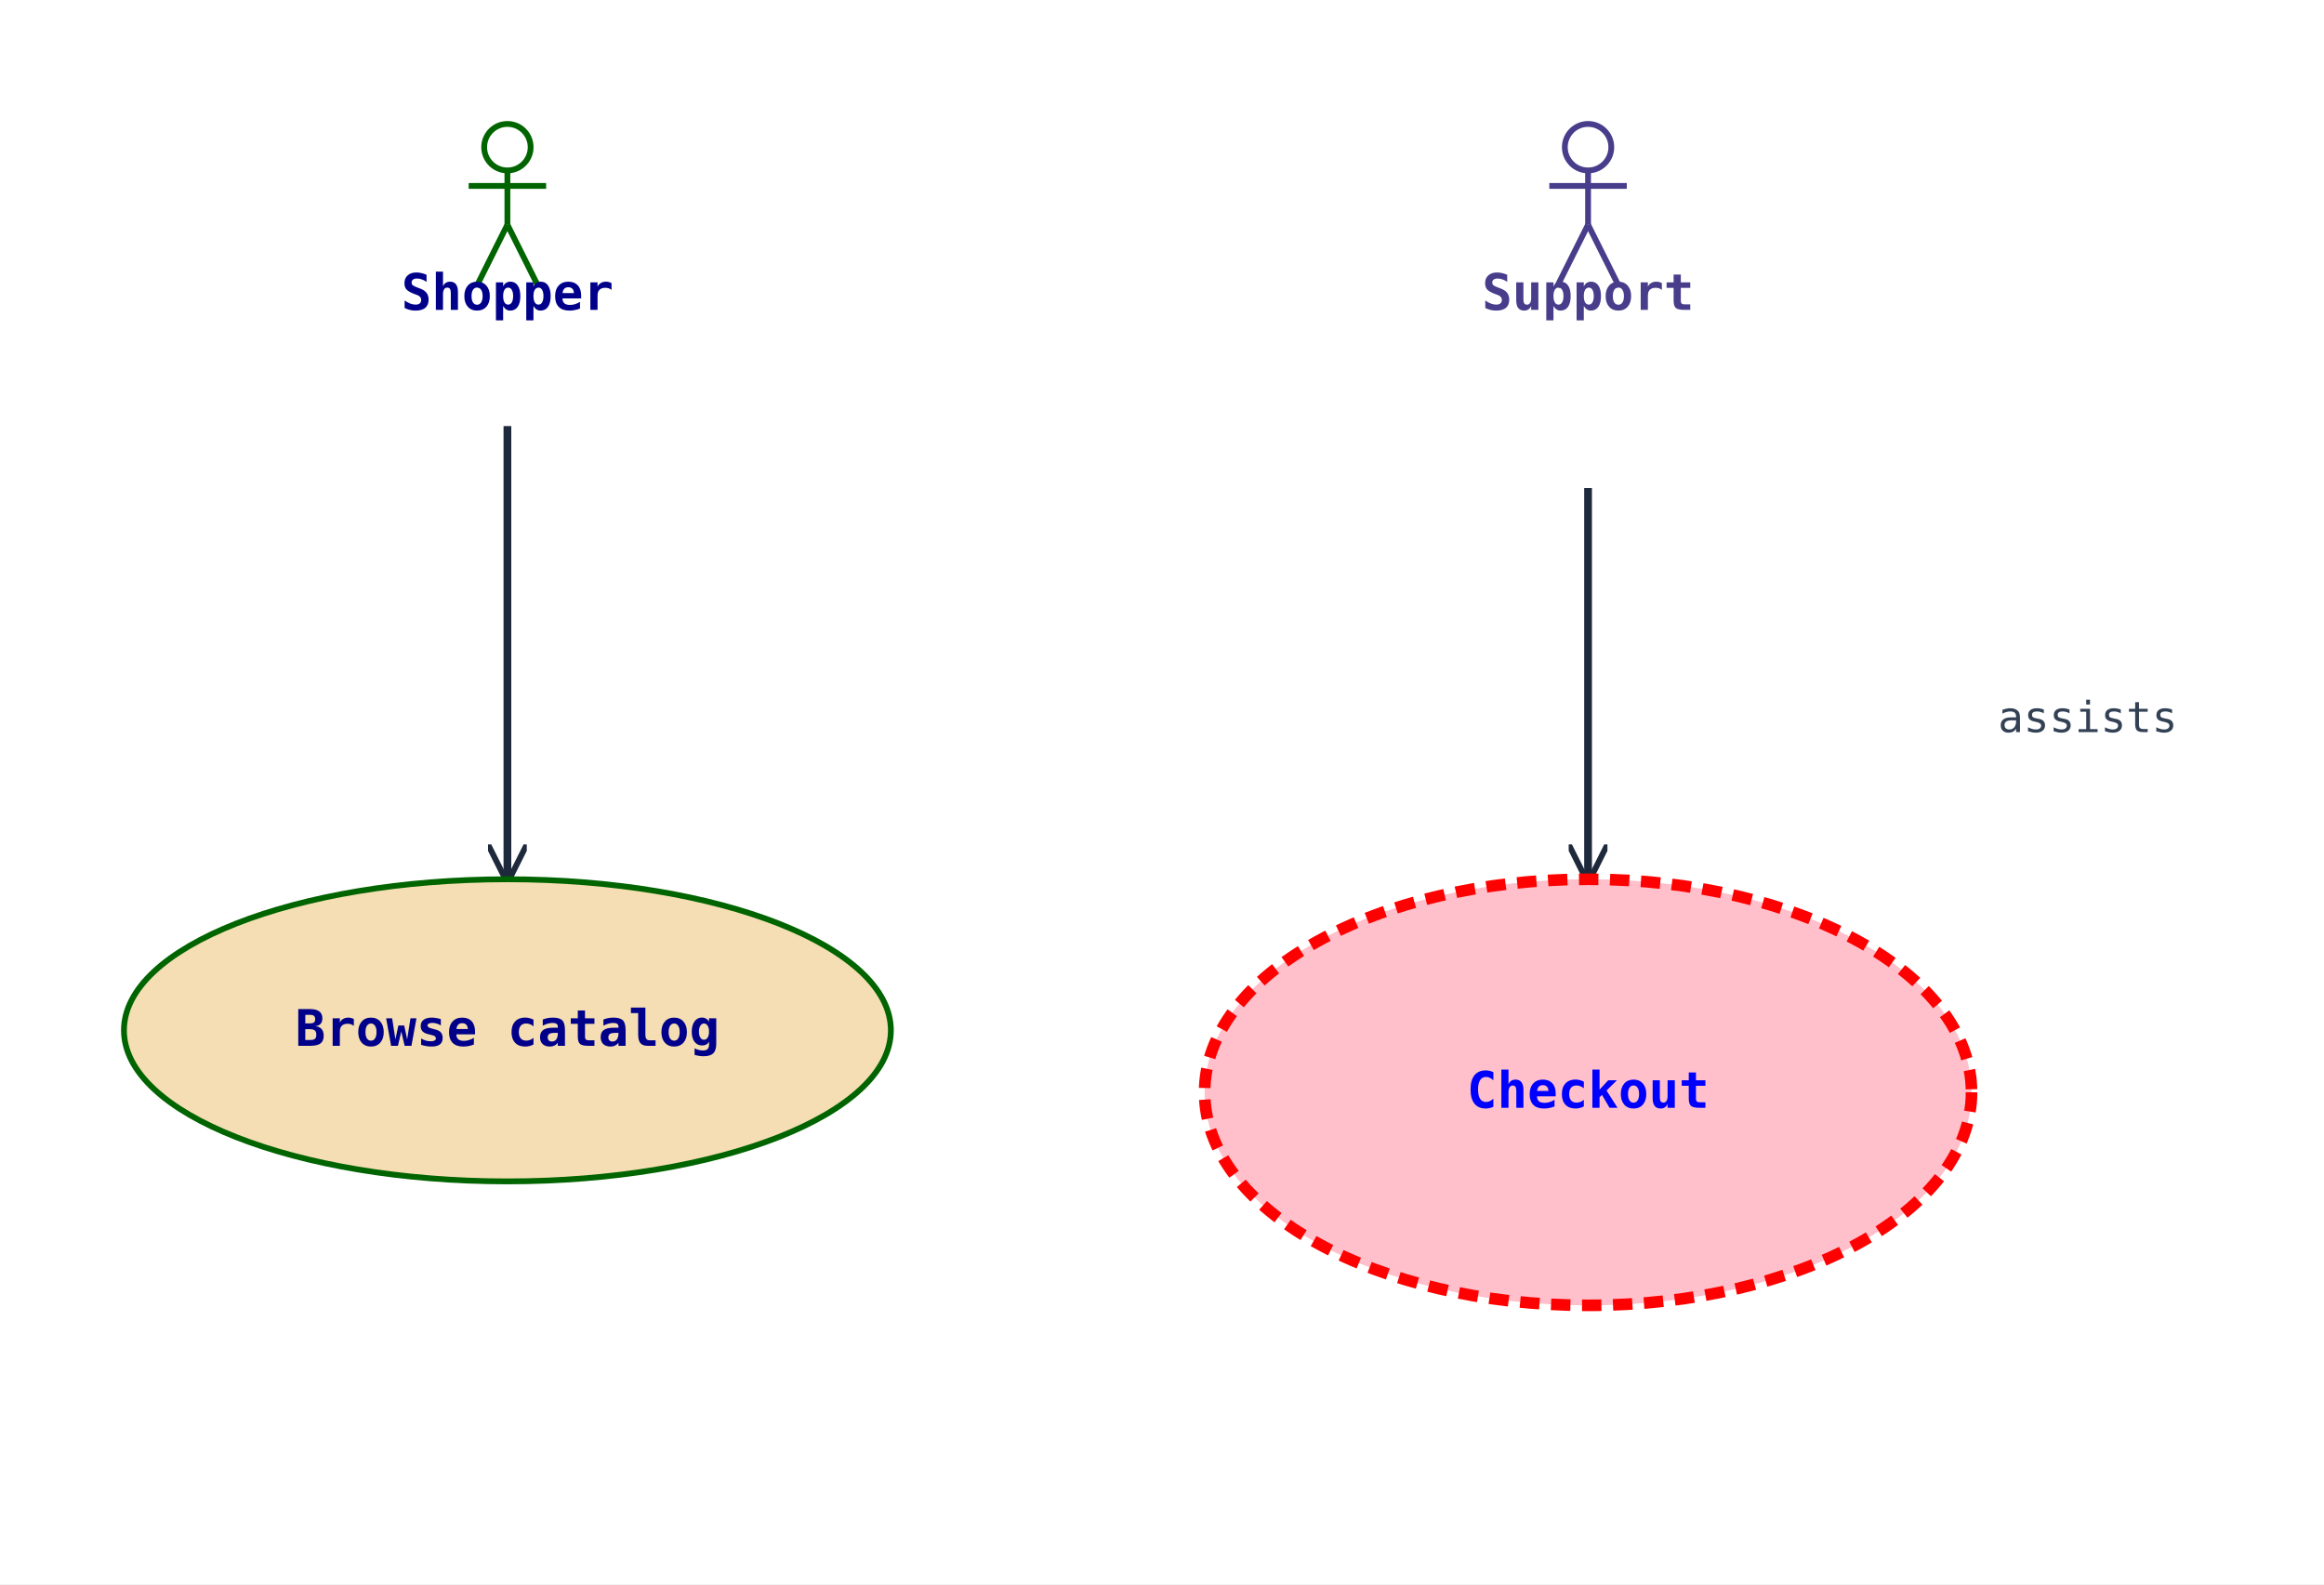
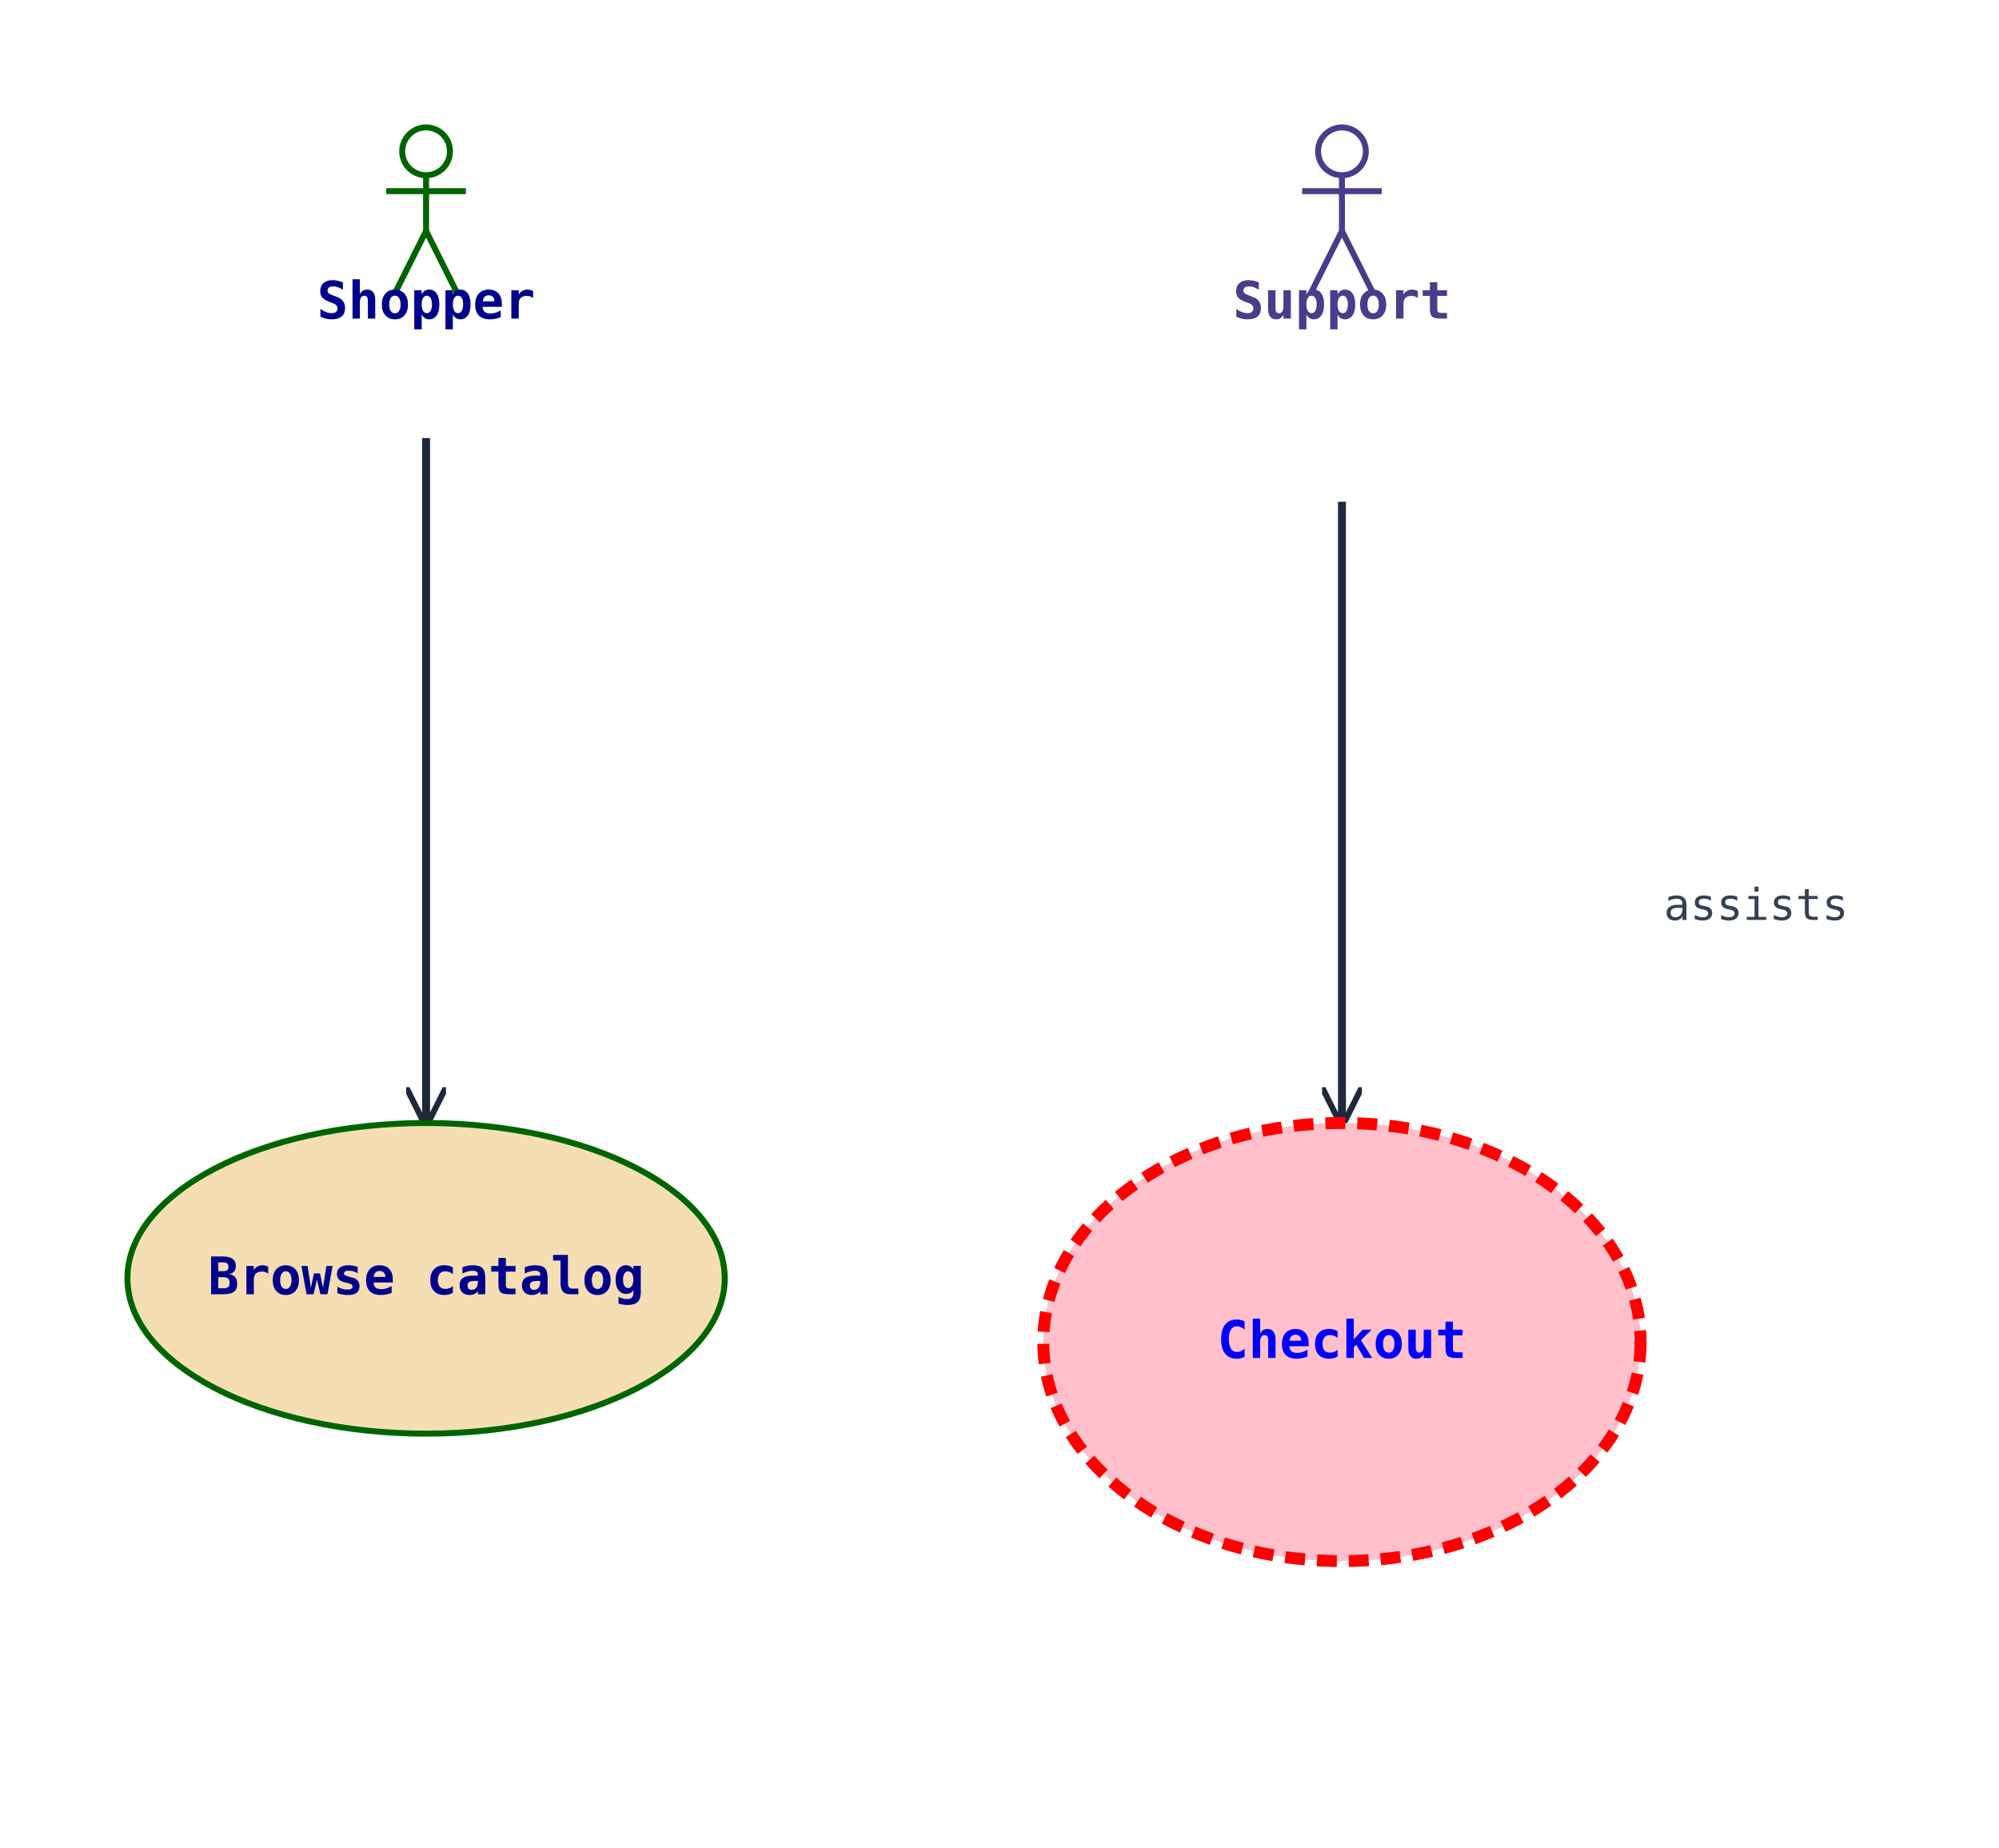
- <svg xmlns="http://www.w3.org/2000/svg" width="600" height="409" viewBox="0 0 600 409" data-orientation="LeftToRight">
+ <svg xmlns="http://www.w3.org/2000/svg" width="502" height="464" viewBox="0 0 502 464" data-orientation="LeftToRight">
  <rect width="100%" height="100%" fill="#ffffff" />
  <defs>
    <marker id="arrow-open" viewBox="0 0 10 10" refX="9" refY="5" markerWidth="10" markerHeight="10" markerUnits="userSpaceOnUse" orient="auto-start-reverse">
      <path d="M0,0 L10,5 L0,10" fill="none" stroke="#1e293b" stroke-width="1.5" />
    </marker>
    <marker id="arrow-triangle" viewBox="0 0 16 16" refX="15" refY="8" markerWidth="16" markerHeight="16" markerUnits="userSpaceOnUse" orient="auto-start-reverse">
      <polygon points="0,1 14,8 0,15" fill="#ffffff" stroke="#1e293b" stroke-width="1.5" fill-rule="nonzero" />
    </marker>
    <marker id="arrow-diamond-filled" viewBox="0 0 14 10" refX="13" refY="5" markerWidth="14" markerHeight="10" markerUnits="userSpaceOnUse" orient="auto-start-reverse">
      <path d="M0,5 L7,0 L14,5 L7,10 z" fill="#1e293b" stroke="#1e293b" stroke-width="1" />
    </marker>
    <marker id="arrow-diamond-open" viewBox="0 0 14 10" refX="13" refY="5" markerWidth="14" markerHeight="10" markerUnits="userSpaceOnUse" orient="auto-start-reverse">
      <path d="M0,5 L7,0 L14,5 L7,10 z" fill="#ffffff" stroke="#1e293b" stroke-width="1" />
    </marker>
  </defs>
  <defs>
    <marker id="arrow-triangle-filled" viewBox="0 0 12 12" refX="11" refY="6" markerWidth="12" markerHeight="12" markerUnits="userSpaceOnUse" orient="auto-start-reverse">
      <polygon points="0,0 12,6 0,12" fill="#1e293b" stroke="#1e293b" stroke-width="1.5" />
    </marker>
    <marker id="arrow-box-filled" viewBox="0 0 12 12" refX="11" refY="6" markerWidth="12" markerHeight="12" markerUnits="userSpaceOnUse" orient="auto-start-reverse">
      <rect x="2" y="2" width="8" height="8" fill="#1e293b" stroke="#1e293b" stroke-width="1.5" />
    </marker>
    <marker id="arrow-plus" viewBox="0 0 12 12" refX="11" refY="6" markerWidth="12" markerHeight="12" markerUnits="userSpaceOnUse" orient="auto-start-reverse">
      <path d="M6,1 L6,11 M1,6 L11,6" fill="none" stroke="#1e293b" stroke-width="1.8" stroke-linecap="round" />
    </marker>
    <marker id="arrow-cross" viewBox="0 0 12 12" refX="11" refY="6" markerWidth="12" markerHeight="12" markerUnits="userSpaceOnUse" orient="auto-start-reverse">
      <path d="M2,2 L10,10 M10,2 L2,10" fill="none" stroke="#1e293b" stroke-width="1.8" stroke-linecap="round" />
    </marker>
    <marker id="arrow-bracket-open" viewBox="0 0 12 14" refX="11" refY="7" markerWidth="12" markerHeight="14" markerUnits="userSpaceOnUse" orient="auto-start-reverse">
      <path d="M10,1 L4,1 L4,13 L10,13" fill="none" stroke="#1e293b" stroke-width="1.8" stroke-linecap="round" stroke-linejoin="round" />
    </marker>
    <marker id="arrow-circle-open" viewBox="0 0 12 12" refX="11" refY="6" markerWidth="12" markerHeight="12" markerUnits="userSpaceOnUse" orient="auto-start-reverse">
      <circle cx="6" cy="6" r="4" fill="#ffffff" stroke="#1e293b" stroke-width="1.5" />
    </marker>
    <marker id="arrow-circle-filled" viewBox="0 0 12 12" refX="11" refY="6" markerWidth="12" markerHeight="12" markerUnits="userSpaceOnUse" orient="auto-start-reverse">
      <circle cx="6" cy="6" r="4" fill="#1e293b" stroke="#1e293b" stroke-width="1.5" />
    </marker>
    <marker id="arrow-double-open" viewBox="0 0 16 12" refX="15" refY="6" markerWidth="16" markerHeight="12" markerUnits="userSpaceOnUse" orient="auto-start-reverse">
      <path d="M0,1 L8,6 L0,11 M7,1 L15,6 L7,11" fill="none" stroke="#1e293b" stroke-width="1.5" stroke-linejoin="round" />
    </marker>
  </defs>
-   <polyline class="uml-relation" data-uml-from="Shopper" data-uml-to="Browse" data-uml-arrow="--&gt;" points="131,110 131,168 131,227" fill="none" stroke="#1e293b" stroke-width="2" marker-end="url(#arrow-open)" />
-   <polyline class="uml-relation" data-uml-from="Support" data-uml-to="Checkout" data-uml-arrow="--&gt;" points="410,126 410,176 410,227" fill="none" stroke="#1e293b" stroke-width="2" marker-end="url(#arrow-open)" />
-   <text class="uml-edge-label" data-uml-label-role="edge" x="539" y="189" text-anchor="middle" font-family="monospace" font-size="11" fill="#334155">assists</text>
-   <circle cx="131" cy="38" r="6" fill="none" stroke="#006400" stroke-width="1.5" />
-   <line x1="131" y1="44" x2="131" y2="58" stroke="#006400" stroke-width="1.5" />
-   <line x1="121" y1="48" x2="141" y2="48" stroke="#006400" stroke-width="1.5" />
-   <line x1="131" y1="58" x2="123" y2="74" stroke="#006400" stroke-width="1.5" />
-   <line x1="131" y1="58" x2="139" y2="74" stroke="#006400" stroke-width="1.5" />
-   <text x="131" y="80" text-anchor="middle" font-family="monospace" font-size="13" font-weight="600" fill="#00008b">Shopper</text>
-   <circle cx="410" cy="38" r="6" fill="none" stroke="#483d8b" stroke-width="1.5" />
-   <line x1="410" y1="44" x2="410" y2="58" stroke="#483d8b" stroke-width="1.5" />
-   <line x1="400" y1="48" x2="420" y2="48" stroke="#483d8b" stroke-width="1.5" />
-   <line x1="410" y1="58" x2="402" y2="74" stroke="#483d8b" stroke-width="1.5" />
-   <line x1="410" y1="58" x2="418" y2="74" stroke="#483d8b" stroke-width="1.5" />
-   <text x="410" y="80" text-anchor="middle" font-family="monospace" font-size="13" font-weight="600" fill="#483d8b">Support</text>
-   <ellipse cx="131" cy="266" rx="99" ry="39" fill="#f5deb3" stroke="#006400" stroke-width="1.5" />
-   <text x="131" y="270" text-anchor="middle" font-family="monospace" font-size="13" font-weight="600" fill="#00008b">Browse catalog</text>
-   <ellipse cx="410" cy="282" rx="99" ry="55" fill="#ffc0cb" stroke="#ff0000" stroke-width="3" stroke-dasharray="5 3" />
-   <text x="410" y="286" text-anchor="middle" font-family="monospace" font-size="13" font-weight="600" fill="#0000ff">Checkout</text>
+   <polyline class="uml-relation" data-uml-from="Shopper" data-uml-to="Browse" data-uml-arrow="--&gt;" points="107,110 107,196 107,282" fill="none" stroke="#1e293b" stroke-width="2" marker-end="url(#arrow-open)" />
+   <polyline class="uml-relation" data-uml-from="Support" data-uml-to="Checkout" data-uml-arrow="--&gt;" points="337,126 337,204 337,282" fill="none" stroke="#1e293b" stroke-width="2" marker-end="url(#arrow-open)" />
+   <text class="uml-edge-label" data-uml-label-role="edge" x="441" y="231" text-anchor="middle" font-family="monospace" font-size="11" fill="#334155">assists</text>
+   <circle cx="107" cy="38" r="6" fill="none" stroke="#006400" stroke-width="1.5" />
+   <line x1="107" y1="44" x2="107" y2="58" stroke="#006400" stroke-width="1.5" />
+   <line x1="97" y1="48" x2="117" y2="48" stroke="#006400" stroke-width="1.5" />
+   <line x1="107" y1="58" x2="99" y2="74" stroke="#006400" stroke-width="1.5" />
+   <line x1="107" y1="58" x2="115" y2="74" stroke="#006400" stroke-width="1.5" />
+   <text x="107" y="80" text-anchor="middle" font-family="monospace" font-size="13" font-weight="600" fill="#00008b">Shopper</text>
+   <circle cx="337" cy="38" r="6" fill="none" stroke="#483d8b" stroke-width="1.5" />
+   <line x1="337" y1="44" x2="337" y2="58" stroke="#483d8b" stroke-width="1.5" />
+   <line x1="327" y1="48" x2="347" y2="48" stroke="#483d8b" stroke-width="1.5" />
+   <line x1="337" y1="58" x2="329" y2="74" stroke="#483d8b" stroke-width="1.5" />
+   <line x1="337" y1="58" x2="345" y2="74" stroke="#483d8b" stroke-width="1.5" />
+   <text x="337" y="80" text-anchor="middle" font-family="monospace" font-size="13" font-weight="600" fill="#483d8b">Support</text>
+   <ellipse cx="107" cy="321" rx="75" ry="39" fill="#f5deb3" stroke="#006400" stroke-width="1.5" />
+   <text x="107" y="325" text-anchor="middle" font-family="monospace" font-size="13" font-weight="600" fill="#00008b">Browse catalog</text>
+   <ellipse cx="337" cy="337" rx="75" ry="55" fill="#ffc0cb" stroke="#ff0000" stroke-width="3" stroke-dasharray="5 3" />
+   <text x="337" y="341" text-anchor="middle" font-family="monospace" font-size="13" font-weight="600" fill="#0000ff">Checkout</text>
</svg>
